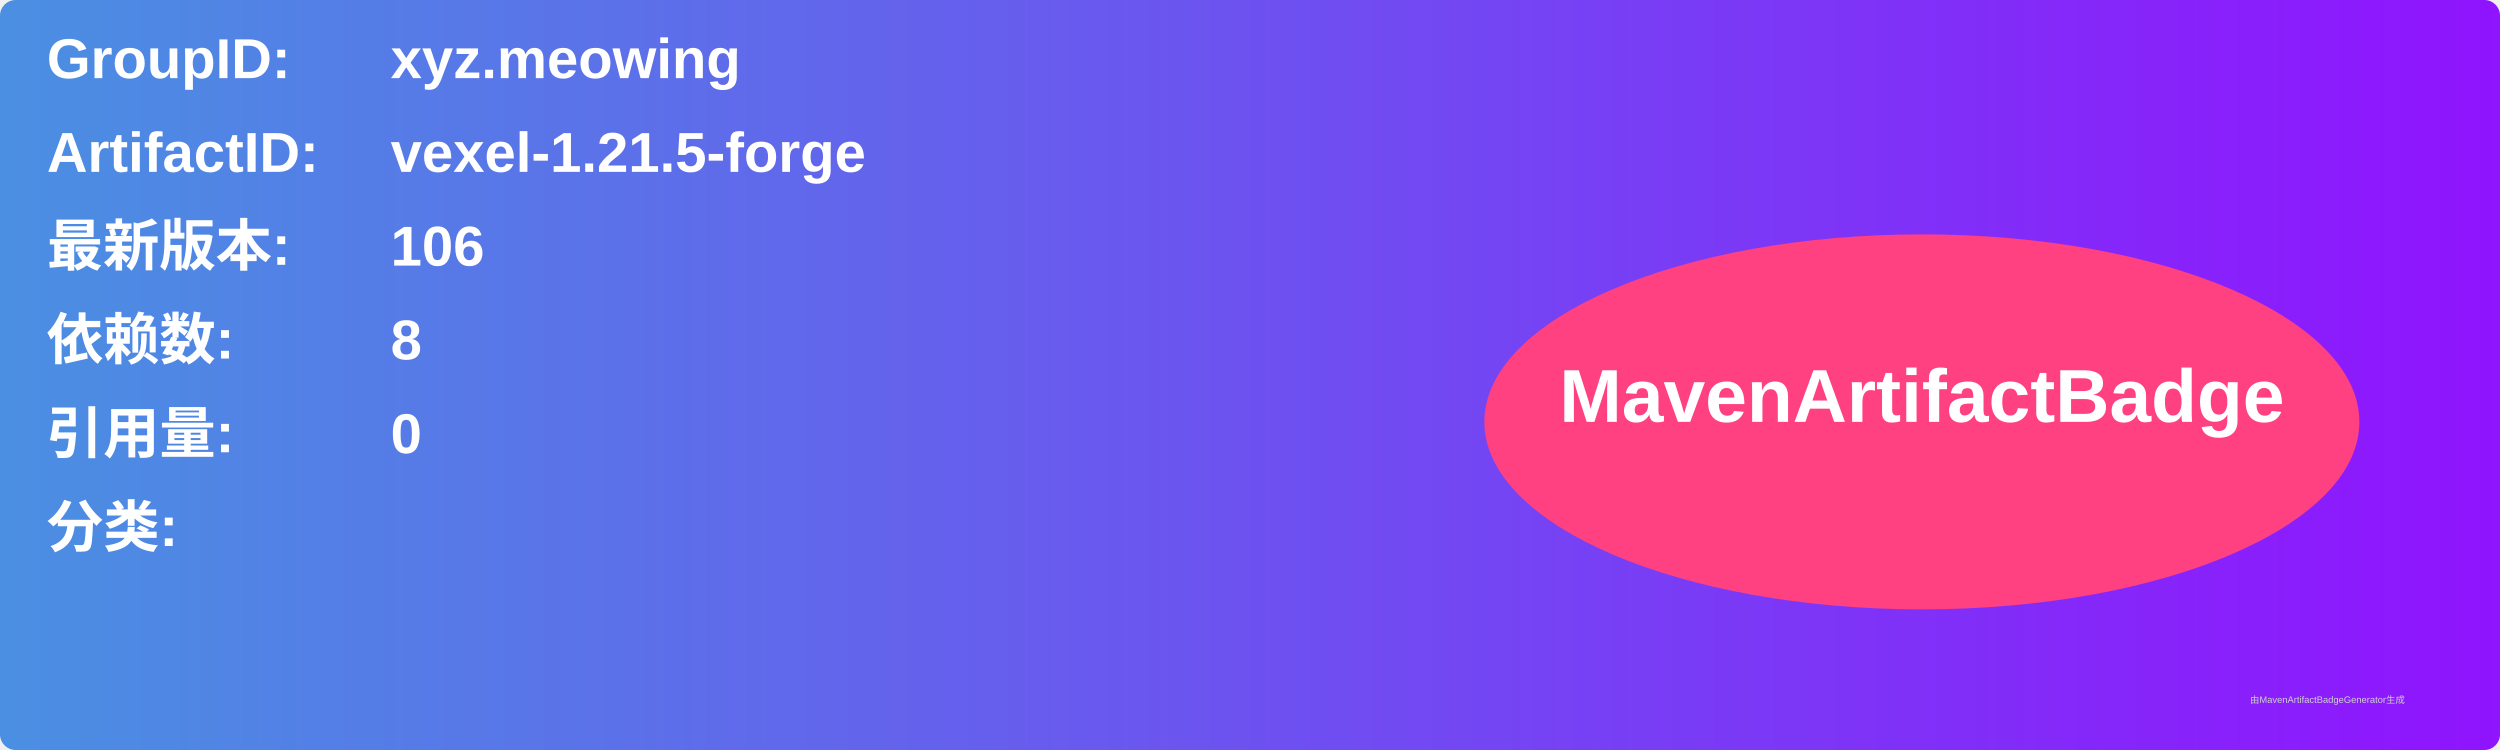
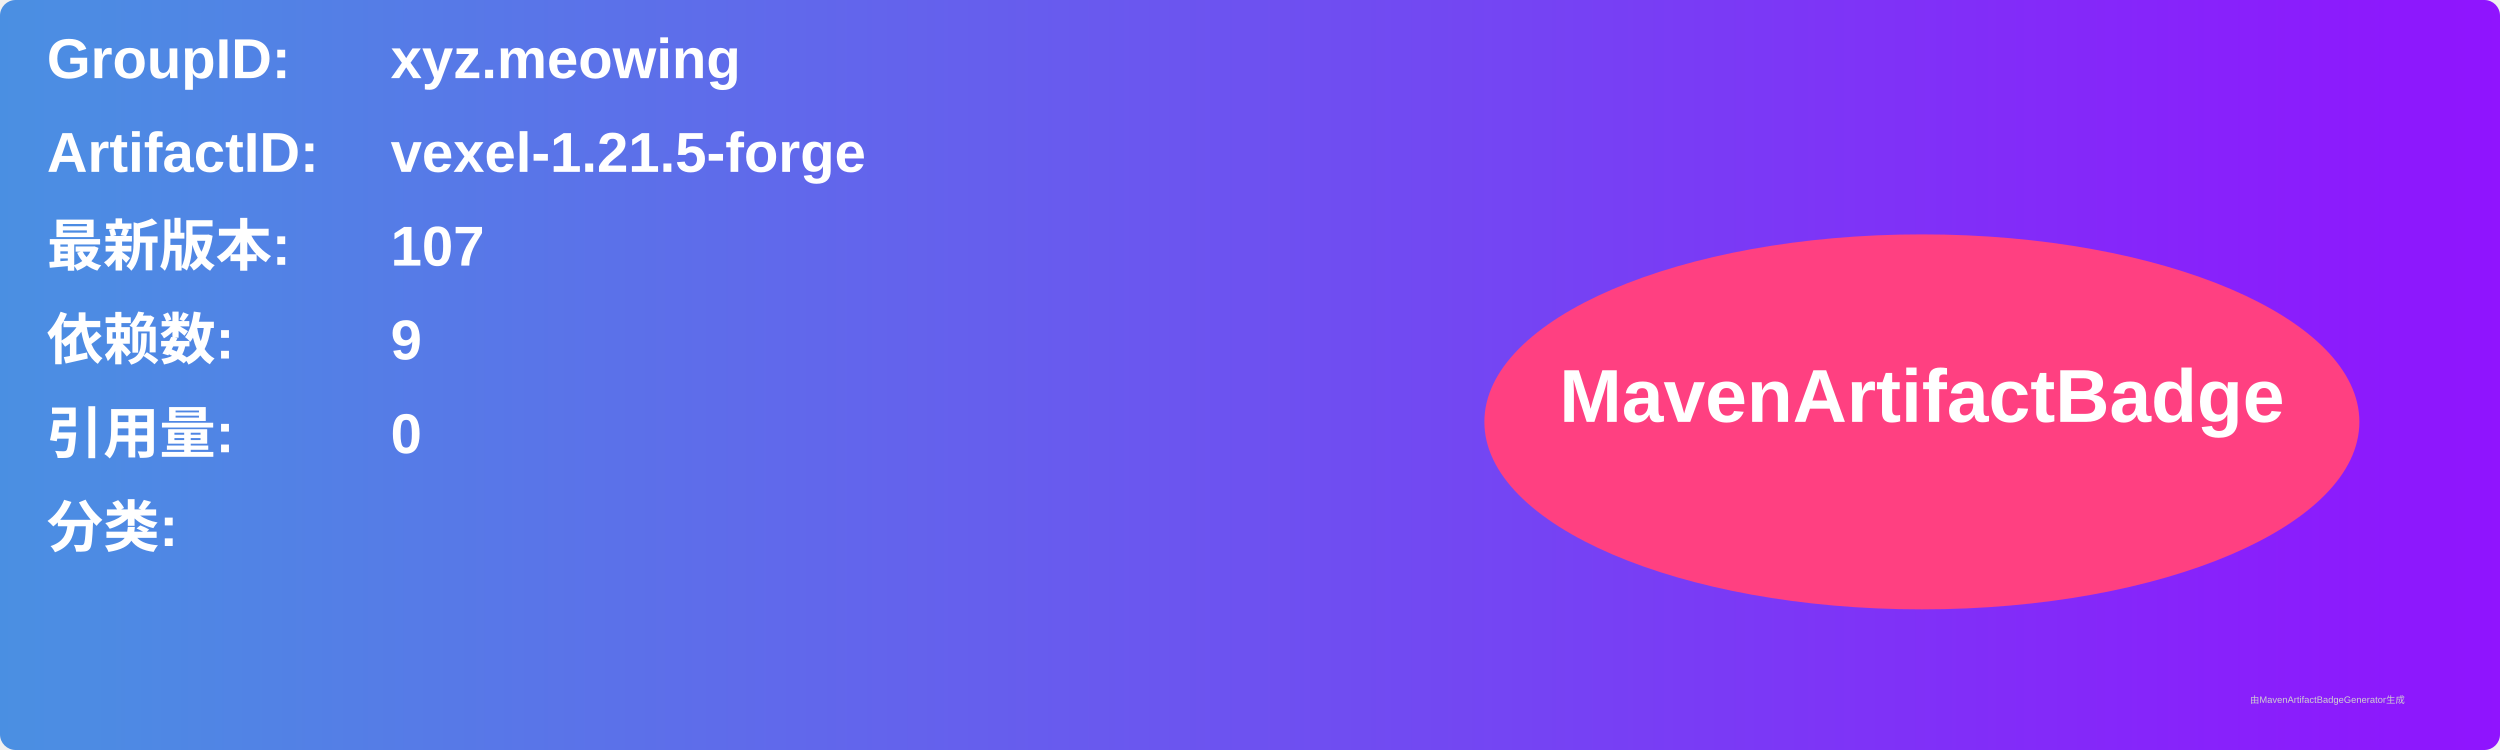
<svg xmlns="http://www.w3.org/2000/svg" width="800" height="240" viewBox="0 0 800 240">
  <linearGradient id="grad" x1="0%" y1="0%" x2="100%" y2="0%">
    <stop offset="0%" stop-color="#4a90e2" />
    <stop offset="100%" stop-color="#9013fe" />
  </linearGradient>
  <rect width="100%" height="100%" rx="5" ry="5" fill="url(#grad)" />
  <g transform="translate(15, 15)">
    <text x="0" y="10" font-family="Arial" font-size="18" fill="white" font-weight="bold" width="260">GroupID:</text>
    <text x="110" y="10" font-family="Arial" font-size="18" fill="white" font-weight="bold" width="460">xyz.meowing</text>
    <text x="0" y="40" font-family="Arial" font-size="18" fill="white" font-weight="bold" width="260">ArtifactID:</text>
    <text x="110" y="40" font-family="Arial" font-size="18" fill="white" font-weight="bold" width="460">vexel-1.21.5-forge</text>
    <text x="0" y="70" font-family="Arial" font-size="18" fill="white" font-weight="bold">最新版本:</text>
    <text x="110" y="70" font-family="Arial" font-size="18" fill="white" font-weight="bold">
-       <tspan font-weight="bold">106</tspan>
+       <tspan font-weight="bold">107</tspan>
    </text>
    <text x="0" y="100" font-family="Arial" font-size="18" fill="white" font-weight="bold">依赖数: </text>
    <text x="110" y="100" font-family="Arial" font-size="18" fill="white">
-       <tspan font-weight="bold">8</tspan>
+       <tspan font-weight="bold">9</tspan>
    </text>
    <text x="0" y="130" font-family="Arial" font-size="18" fill="white" font-weight="bold">引用量: </text>
    <text x="110" y="130" font-family="Arial" font-size="18" fill="white">
      <tspan font-weight="bold">0</tspan>
    </text>
    <text x="0" y="160" font-family="Arial" font-size="18" fill="white" font-weight="bold">分类:</text>
    <text x="10" y="190" font-family="Arial" font-size="10" fill="white">
      <tspan font-weight="bold" />
    </text>
    <ellipse cx="600" cy="120" rx="140" ry="60" fill="#ff4081" />
    <text x="600" y="120" text-anchor="middle" font-family="Arial" font-size="24" fill="white" font-weight="bold">MavenArtifactBadge</text>
  </g>
  <text x="720" y="225" font-family="Arial" font-size="3" fill="#d0d0d0">由MavenArtifactBadgeGenerator生成</text>
</svg>
